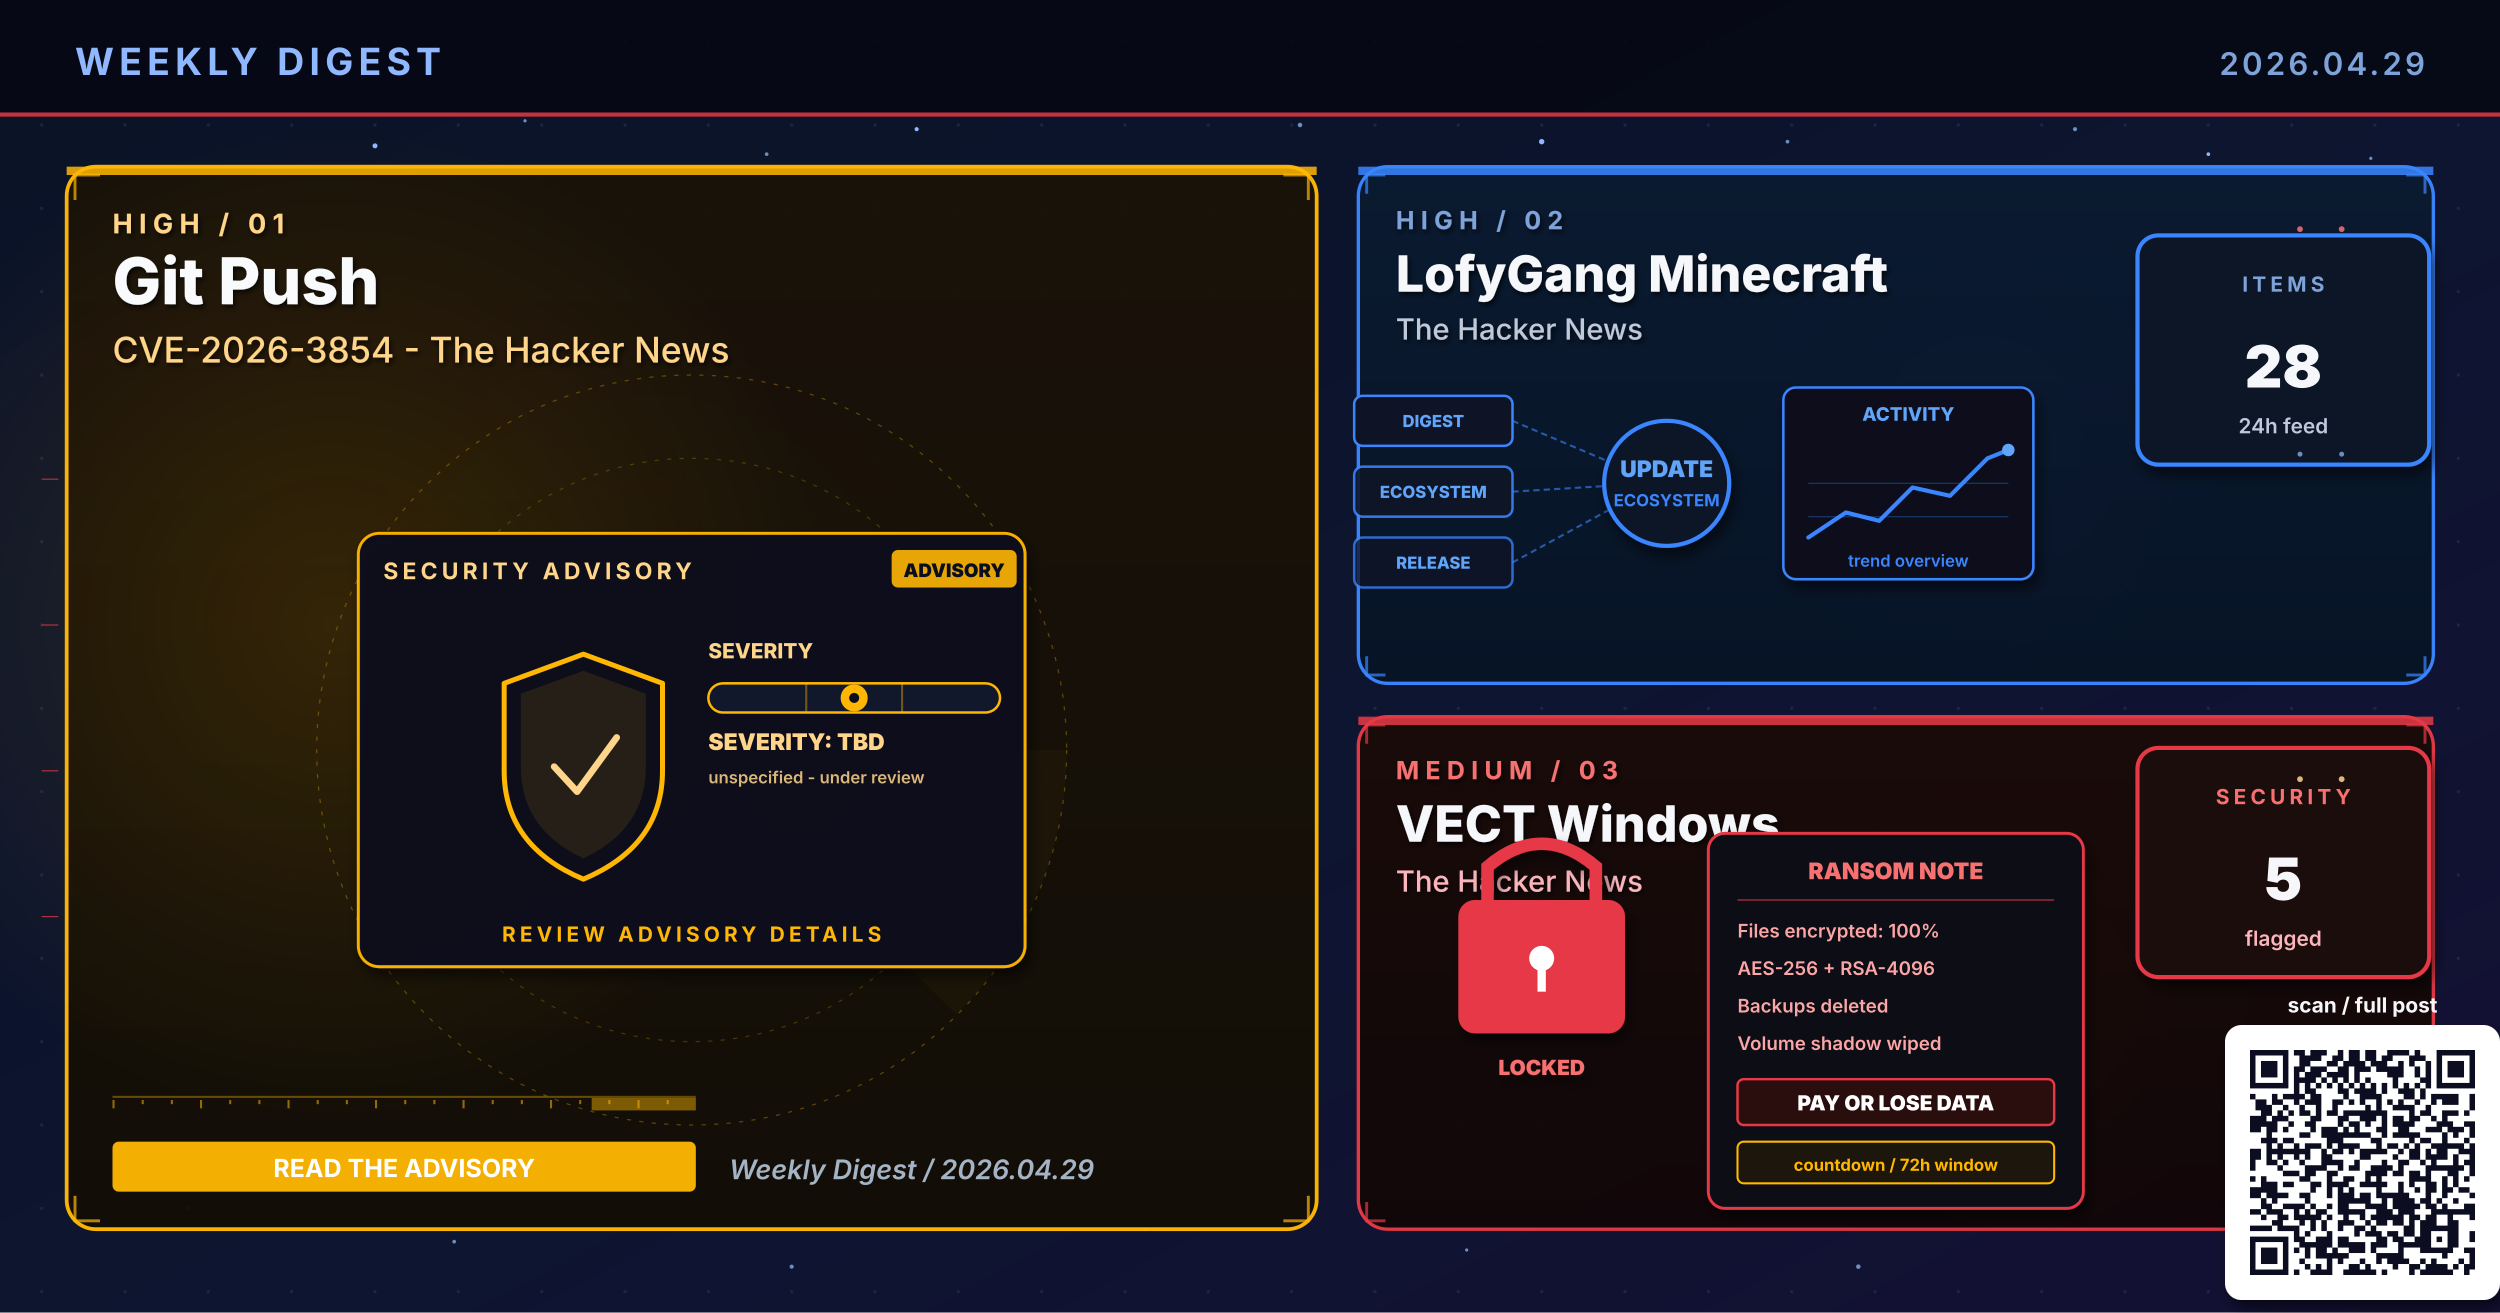
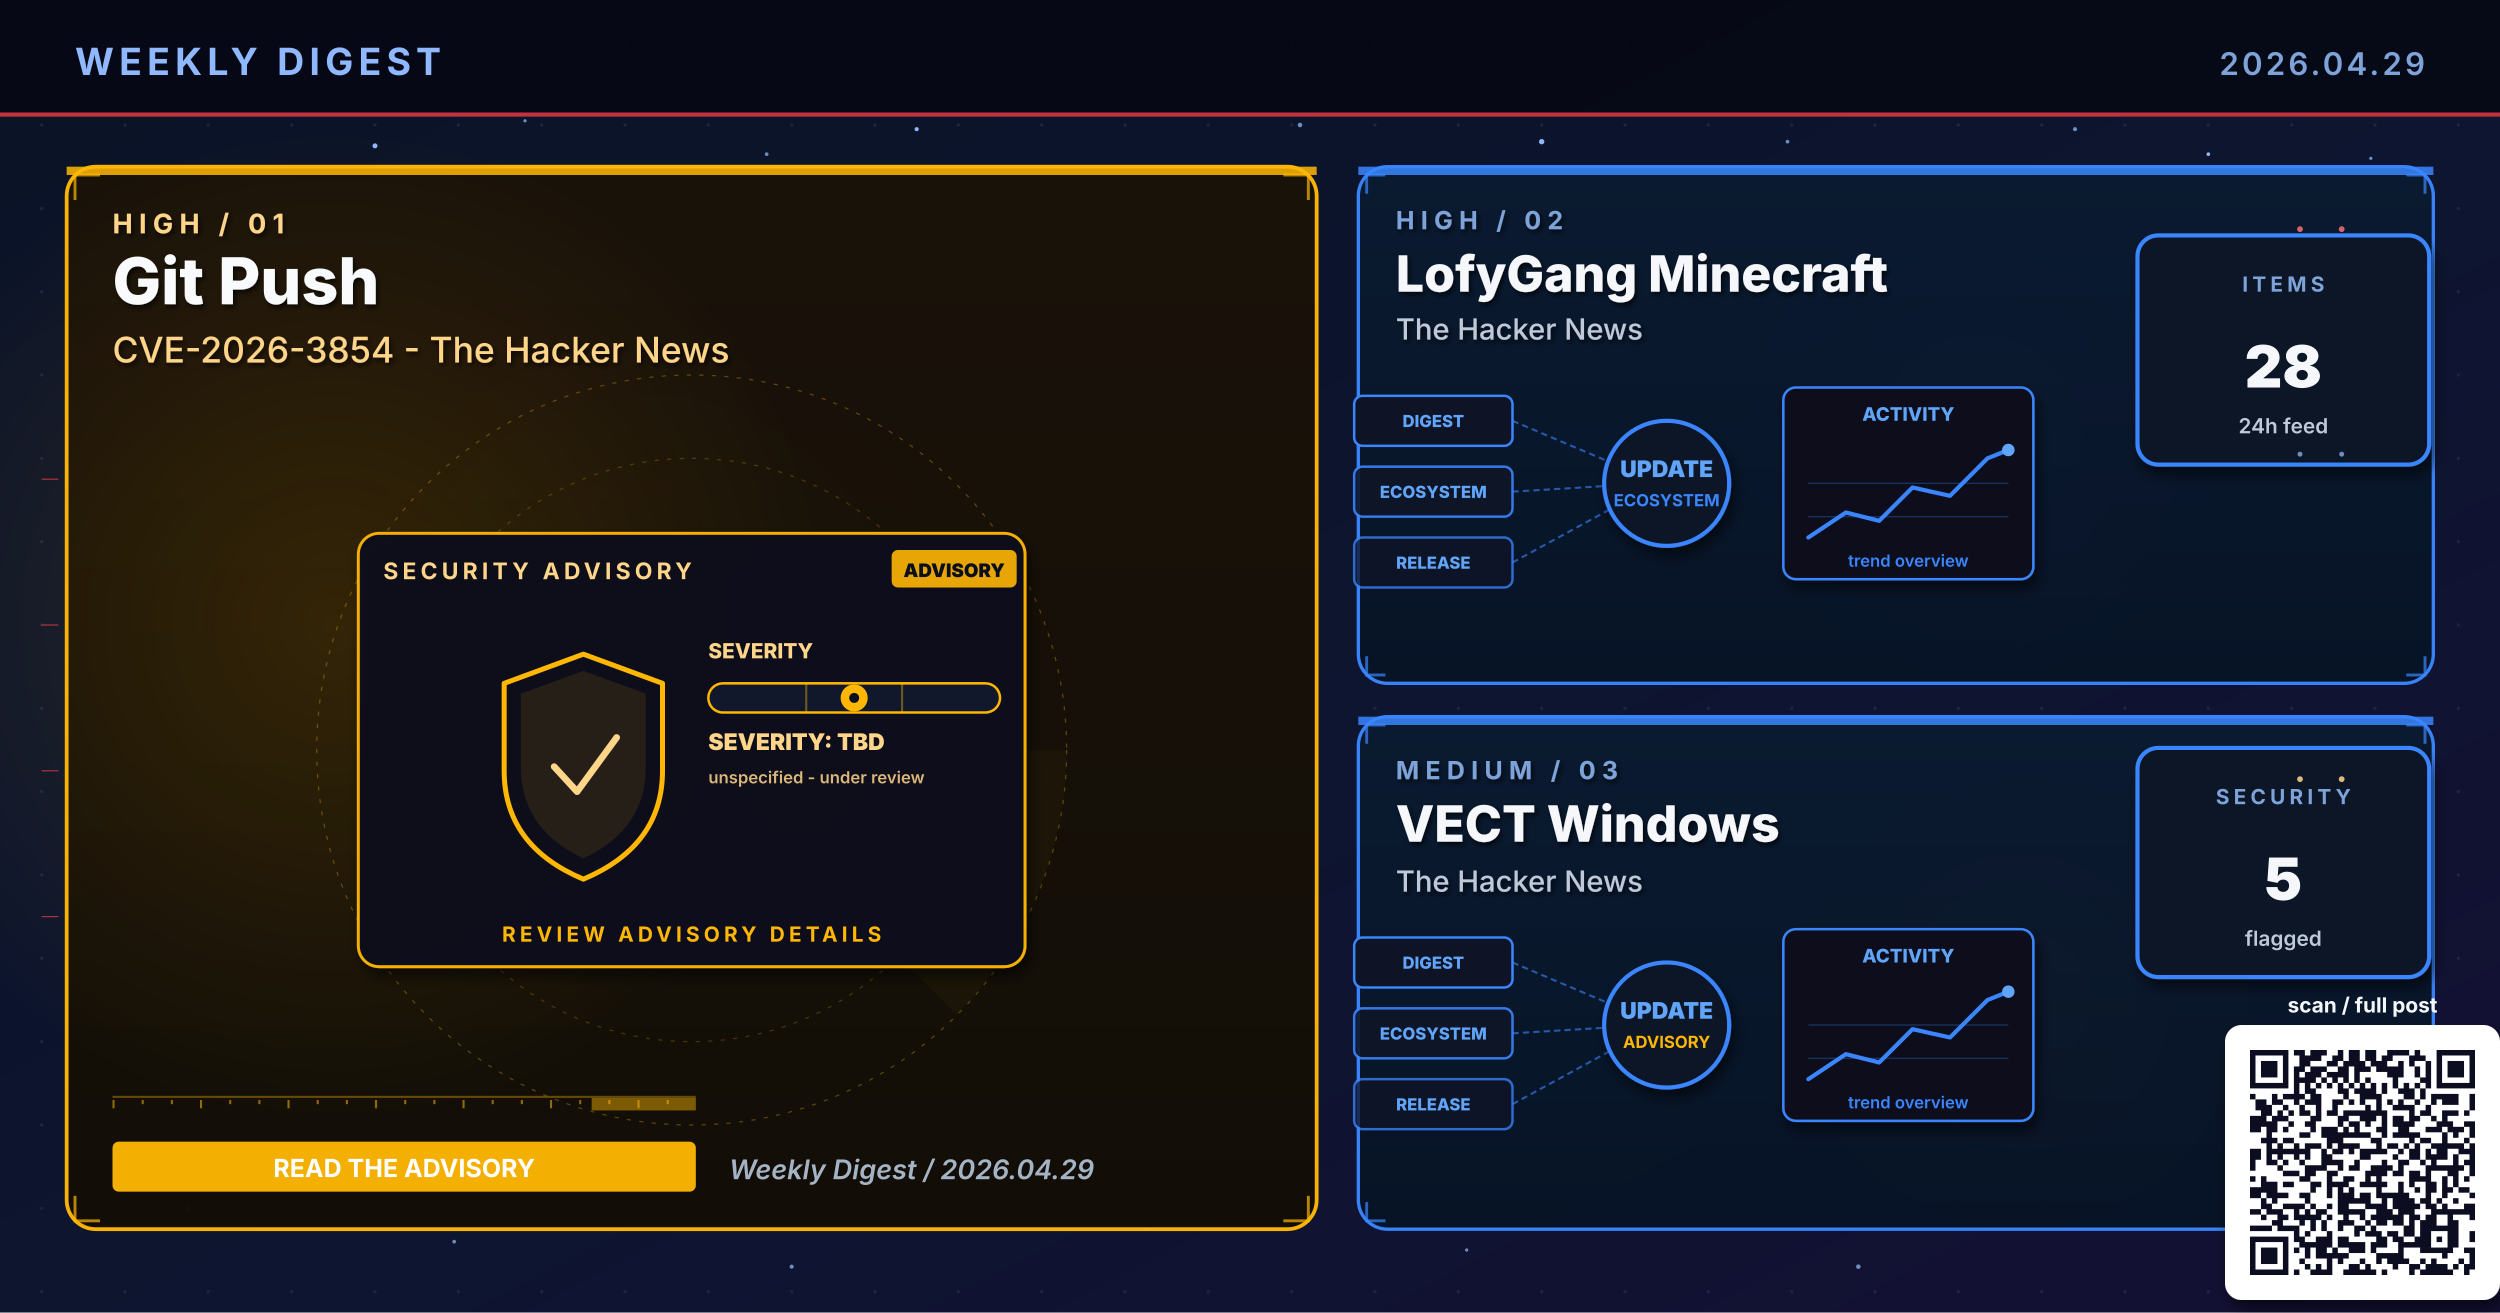
<svg xmlns="http://www.w3.org/2000/svg" viewBox="0 0 1200 630" width="1200" height="630" role="img" aria-label="Weekly digest cover 2026.04.29: Git Push, LofyGang Minecraft, VECT Windows">
  <defs>
    <linearGradient id="bgSpread" x1="0%" y1="0%" x2="100%" y2="100%">
      <stop offset="0%" stop-color="#0B1326" />
      <stop offset="55%" stop-color="#0D1530" />
      <stop offset="100%" stop-color="#141034" />
    </linearGradient>
    <linearGradient id="heroPanel" x1="0%" y1="0%" x2="0%" y2="100%">
      <stop offset="0%" stop-color="#1A0A08" />
      <stop offset="100%" stop-color="#110608" />
    </linearGradient>
    <linearGradient id="heroPanelBlue" x1="0%" y1="0%" x2="0%" y2="100%">
      <stop offset="0%" stop-color="#0A1A30" />
      <stop offset="100%" stop-color="#071426" />
    </linearGradient>
    <linearGradient id="heroPanelAmber" x1="0%" y1="0%" x2="0%" y2="100%">
      <stop offset="0%" stop-color="#1A1208" />
      <stop offset="100%" stop-color="#120E06" />
    </linearGradient>
    <linearGradient id="heroPanelGreen" x1="0%" y1="0%" x2="0%" y2="100%">
      <stop offset="0%" stop-color="#08160E" />
      <stop offset="100%" stop-color="#04100A" />
    </linearGradient>
    <linearGradient id="heroPanelPurple" x1="0%" y1="0%" x2="0%" y2="100%">
      <stop offset="0%" stop-color="#110629" />
      <stop offset="100%" stop-color="#0A0418" />
    </linearGradient>
    <radialGradient id="hotRed" cx="50%" cy="50%" r="50%">
      <stop offset="0%" stop-color="#E63946" stop-opacity="0.6" />
      <stop offset="100%" stop-color="#E63946" stop-opacity="0" />
    </radialGradient>
    <radialGradient id="hotBlue" cx="50%" cy="50%" r="50%">
      <stop offset="0%" stop-color="#3A86FF" stop-opacity="0.5" />
      <stop offset="100%" stop-color="#3A86FF" stop-opacity="0" />
    </radialGradient>
    <radialGradient id="hotAmber" cx="50%" cy="50%" r="50%">
      <stop offset="0%" stop-color="#FFB703" stop-opacity="0.45" />
      <stop offset="100%" stop-color="#FFB703" stop-opacity="0" />
    </radialGradient>
    <radialGradient id="hotGreen" cx="50%" cy="50%" r="50%">
      <stop offset="0%" stop-color="#4ADE80" stop-opacity="0.45" />
      <stop offset="100%" stop-color="#4ADE80" stop-opacity="0" />
    </radialGradient>
    <radialGradient id="hotPurple" cx="50%" cy="50%" r="50%">
      <stop offset="0%" stop-color="#A78BFA" stop-opacity="0.45" />
      <stop offset="100%" stop-color="#A78BFA" stop-opacity="0" />
    </radialGradient>
    <pattern id="envGrid" x="0" y="0" width="40" height="40" patternUnits="userSpaceOnUse">
      <circle cx="20" cy="20" r="0.8" fill="#2A3256" opacity="0.55" />
    </pattern>
    <filter id="softShadow" x="-10%" y="-10%" width="130%" height="130%">
      <feGaussianBlur in="SourceAlpha" stdDeviation="3" />
      <feOffset dx="2" dy="4" />
      <feComponentTransfer>
        <feFuncA type="linear" slope="0.55" />
      </feComponentTransfer>
      <feMerge>
        <feMergeNode />
        <feMergeNode in="SourceGraphic" />
      </feMerge>
    </filter>
    <filter id="textShadow" x="-10%" y="-10%" width="130%" height="130%">
      <feGaussianBlur in="SourceAlpha" stdDeviation="1.2" />
      <feOffset dx="1" dy="1.5" />
      <feComponentTransfer>
        <feFuncA type="linear" slope="0.7" />
      </feComponentTransfer>
      <feMerge>
        <feMergeNode />
        <feMergeNode in="SourceGraphic" />
      </feMerge>
    </filter>
  </defs>
  <rect width="1200" height="630" fill="url(#bgSpread)" />
  <rect width="1200" height="630" fill="url(#envGrid)" />
  <circle cx="310" cy="310" r="160" fill="url(#hotRed)">
    <animate attributeName="opacity" values="0.6;1;0.6" dur="5.8s" repeatCount="indefinite" />
  </circle>
  <circle cx="950" cy="210" r="120" fill="url(#hotBlue)">
    <animate attributeName="opacity" values="0.45;0.85;0.45" dur="6.4s" repeatCount="indefinite" />
  </circle>
  <circle cx="970" cy="480" r="110" fill="url(#hotAmber)">
    <animate attributeName="opacity" values="0.4;0.75;0.4" dur="7.1s" repeatCount="indefinite" />
  </circle>
  <g fill="#8FB8FF">
    <circle cx="180" cy="70" r="1.2">
      <animate attributeName="opacity" values="0.2;1;0.2" dur="3.4s" repeatCount="indefinite" />
    </circle>
    <circle cx="440" cy="62" r="1">
      <animate attributeName="opacity" values="0.2;0.9;0.2" dur="4.2s" repeatCount="indefinite" />
    </circle>
    <circle cx="740" cy="68" r="1.3">
      <animate attributeName="opacity" values="0.25;1;0.25" dur="3.9s" repeatCount="indefinite" />
    </circle>
    <circle cx="1060" cy="74" r="0.9">
      <animate attributeName="opacity" values="0.2;0.85;0.2" dur="5.1s" repeatCount="indefinite" />
    </circle>
    <circle cx="90" cy="580" r="1">
      <animate attributeName="opacity" values="0.15;0.8;0.15" dur="4.7s" repeatCount="indefinite" />
    </circle>
    <circle cx="550" cy="590" r="0.8">
      <animate attributeName="opacity" values="0.2;0.75;0.2" dur="3.6s" begin="0.5s" repeatCount="indefinite" />
    </circle>
  </g>
  <g fill="#7DA3D9" opacity="0.85">
    <circle cx="252" cy="58" r="0.8">
      <animate attributeName="opacity" values="0.15;0.7;0.15" dur="4.3s" repeatCount="indefinite" />
    </circle>
    <circle cx="368" cy="74" r="0.9">
      <animate attributeName="opacity" values="0.2;0.85;0.2" dur="3.8s" begin="0.4s" repeatCount="indefinite" />
    </circle>
    <circle cx="624" cy="60" r="1.1">
      <animate attributeName="opacity" values="0.25;0.95;0.25" dur="4.5s" repeatCount="indefinite" />
    </circle>
    <circle cx="858" cy="68" r="0.9">
      <animate attributeName="opacity" values="0.2;0.8;0.2" dur="3.6s" begin="0.6s" repeatCount="indefinite" />
    </circle>
    <circle cx="996" cy="62" r="1.0">
      <animate attributeName="opacity" values="0.2;0.9;0.2" dur="4.0s" begin="0.2s" repeatCount="indefinite" />
    </circle>
    <circle cx="1138" cy="76" r="0.8">
      <animate attributeName="opacity" values="0.15;0.7;0.15" dur="5.2s" begin="0.5s" repeatCount="indefinite" />
    </circle>
    <circle cx="218" cy="596" r="0.9">
      <animate attributeName="opacity" values="0.18;0.75;0.18" dur="4.6s" begin="0.3s" repeatCount="indefinite" />
    </circle>
    <circle cx="380" cy="608" r="1.0">
      <animate attributeName="opacity" values="0.2;0.85;0.2" dur="3.9s" begin="0.7s" repeatCount="indefinite" />
    </circle>
    <circle cx="704" cy="600" r="0.8">
      <animate attributeName="opacity" values="0.18;0.7;0.18" dur="4.2s" begin="0.4s" repeatCount="indefinite" />
    </circle>
    <circle cx="892" cy="608" r="1.1">
      <animate attributeName="opacity" values="0.22;0.9;0.22" dur="4.7s" begin="0.6s" repeatCount="indefinite" />
    </circle>
    <circle cx="1078" cy="600" r="0.9">
      <animate attributeName="opacity" values="0.2;0.85;0.2" dur="3.6s" begin="0.8s" repeatCount="indefinite" />
    </circle>
  </g>
  <rect x="0" y="0" width="1200" height="56" fill="#050813" opacity="0.92" />
  <text x="36" y="36" font-family="Inter, Helvetica, Arial, sans-serif" font-size="18" font-weight="700" fill="#8FB8FF" letter-spacing="2.5">WEEKLY DIGEST</text>
  <text x="1164" y="36" font-family="Inter, Helvetica, Arial, sans-serif" font-size="15" font-weight="600" fill="#7DA3D9" letter-spacing="1.5" text-anchor="end">2026.04.29</text>
  <rect x="0" y="54" width="1200" height="2" fill="#E63946" opacity="0.85">
    <animate attributeName="opacity" values="0.4;1;0.4" dur="4.8s" repeatCount="indefinite" />
  </rect>
  <rect x="32" y="80" width="600" height="510" rx="14" ry="14" fill="url(#heroPanelAmber)" stroke="#FFB703" stroke-width="1.8" opacity="0.98" />
  <circle cx="160" cy="300" r="240" fill="url(#hotAmber)" opacity="0.28" />
  <rect x="32" y="80" width="600" height="4" fill="#FFB703" opacity="0.85">
    <animate attributeName="opacity" values="0.5;1;0.5" dur="3.4s" repeatCount="indefinite" />
  </rect>
  <g filter="url(#textShadow)">
    <text x="54" y="112" font-family="Inter, Helvetica, Arial, sans-serif" font-size="13" font-weight="700" fill="#FFD58A" letter-spacing="3">HIGH  /  01</text>
    <text x="54" y="146" font-family="Inter, Helvetica, Arial, sans-serif" font-size="31" font-weight="800" fill="#F8FAFC">Git Push</text>
    <text x="54" y="174" font-family="Inter, Helvetica, Arial, sans-serif" font-size="17" font-weight="500" fill="#FFD58A">CVE-2026-3854 - The Hacker News</text>
  </g>
  <g transform="translate(332,360)" opacity="0.32">
    <circle r="180" fill="none" stroke="#FFB703" stroke-width="0.6" stroke-dasharray="2 4" />
    <circle r="140" fill="none" stroke="#FFB703" stroke-width="0.6" stroke-dasharray="2 4" opacity="0.7" />
    <circle r="100" fill="none" stroke="#FFB703" stroke-width="0.6" stroke-dasharray="2 4" opacity="0.5" />
    <g>
      <path d="M0 0 L180 0 A180 180 0 0 1 127 127 Z" fill="#FFB703" opacity="0.10" />
      <animateTransform attributeName="transform" type="rotate" from="0" to="360" dur="14s" repeatCount="indefinite" />
    </g>
  </g>
  <g stroke="#FFB703" stroke-width="1.4" fill="none" opacity="0.7">
    <path d="M36 96 L36 84 L48 84" />
    <path d="M616 84 L628 84 L628 96" />
    <path d="M36 574 L36 586 L48 586" />
    <path d="M616 586 L628 586 L628 574" />
  </g>
  <g>
    <rect x="54" y="526" width="280" height="1" fill="#FFB703" opacity="0.35" />
    <rect x="54" y="528" width="1" height="4" fill="#FFB703" opacity="0.55" />
    <rect x="68" y="528" width="1" height="2" fill="#FFB703" opacity="0.55" />
    <rect x="82" y="528" width="1" height="2" fill="#FFB703" opacity="0.55" />
    <rect x="96" y="528" width="1" height="4" fill="#FFB703" opacity="0.55" />
    <rect x="110" y="528" width="1" height="2" fill="#FFB703" opacity="0.55" />
    <rect x="124" y="528" width="1" height="2" fill="#FFB703" opacity="0.55" />
    <rect x="138" y="528" width="1" height="4" fill="#FFB703" opacity="0.55" />
    <rect x="152" y="528" width="1" height="2" fill="#FFB703" opacity="0.55" />
    <rect x="166" y="528" width="1" height="2" fill="#FFB703" opacity="0.55" />
    <rect x="180" y="528" width="1" height="4" fill="#FFB703" opacity="0.55" />
    <rect x="194" y="528" width="1" height="2" fill="#FFB703" opacity="0.55" />
    <rect x="208" y="528" width="1" height="2" fill="#FFB703" opacity="0.55" />
    <rect x="222" y="528" width="1" height="4" fill="#FFB703" opacity="0.55" />
    <rect x="236" y="528" width="1" height="2" fill="#FFB703" opacity="0.55" />
    <rect x="250" y="528" width="1" height="2" fill="#FFB703" opacity="0.55" />
    <rect x="264" y="528" width="1" height="4" fill="#FFB703" opacity="0.55" />
    <rect x="278" y="528" width="1" height="2" fill="#FFB703" opacity="0.55" />
    <rect x="292" y="528" width="1" height="2" fill="#FFB703" opacity="0.55" />
    <rect x="306" y="528" width="1" height="4" fill="#FFB703" opacity="0.55" />
    <rect x="320" y="528" width="1" height="2" fill="#FFB703" opacity="0.55" />
    <rect x="284" y="527" width="50" height="6" fill="#FFB703" opacity="0.45">
      <animate attributeName="x" values="54;284;54" dur="6.4s" repeatCount="indefinite" />
      <animate attributeName="opacity" values="0.2;0.7;0.2" dur="6.4s" repeatCount="indefinite" />
    </rect>
  </g>
  <g transform="translate(332,360)">
    <g filter="url(#softShadow)">
      <rect x="-160" y="-104" width="320" height="208" rx="10" fill="#0A0F1E" stroke="#FFB703" stroke-width="1.4" opacity="0.95" />
    </g>
    <text x="-148" y="-82" font-family="Inter, Helvetica, Arial, sans-serif" font-size="11" font-weight="700" fill="#FFD58A" letter-spacing="2">SECURITY ADVISORY</text>
    <g transform="translate(96,-96)">
      <rect x="0" y="0" width="60" height="18" rx="3" fill="#FFB703" opacity="0.9" />
      <text x="30" y="13" text-anchor="middle" font-family="Inter, monospace" font-size="9" font-weight="900" fill="#0A0F1E">ADVISORY</text>
    </g>
    <g transform="translate(-92,-46)">
      <path d="M40 0 L78 14 L78 56 Q78 92 40 108 Q2 92 2 56 L2 14 Z" fill="none" stroke="#FFB703" stroke-width="2.4" stroke-linejoin="round">
        <animate attributeName="stroke-opacity" values="0.6;1;0.6" dur="3.2s" repeatCount="indefinite" />
      </path>
      <path d="M40 8 L70 19 L70 54 Q70 84 40 98 Q10 84 10 54 L10 19 Z" fill="#FFB703" opacity="0.10" />
      <path d="M26 54 L37 66 L56 40" fill="none" stroke="#FFD58A" stroke-width="3.2" stroke-linecap="round" stroke-linejoin="round">
        <animate attributeName="stroke-opacity" values="0.5;1;0.5" dur="2.4s" repeatCount="indefinite" />
      </path>
    </g>
    <g transform="translate(8,-44)">
      <text x="0" y="0" font-family="Inter, monospace" font-size="10" font-weight="800" fill="#FFD58A">SEVERITY</text>
      <rect x="0" y="12" width="140" height="14" rx="7" fill="#11182B" stroke="#FFB703" stroke-width="1.2" />
      <g stroke="#FFB703" stroke-width="1" opacity="0.4">
        <line x1="47" y1="12" x2="47" y2="26" />
        <line x1="93" y1="12" x2="93" y2="26" />
      </g>
      <g transform="translate(70,19)">
        <circle cx="0" cy="0" r="6.5" fill="#FFB703">
          <animate attributeName="opacity" values="0.7;1;0.7" dur="2.2s" repeatCount="indefinite" />
        </circle>
        <circle cx="0" cy="0" r="2.4" fill="#0A0F1E" />
      </g>
      <text x="0" y="44" font-family="Inter, monospace" font-size="11" font-weight="900" fill="#FFD58A">SEVERITY: TBD</text>
      <text x="0" y="60" font-family="Inter, monospace" font-size="8" font-weight="600" fill="#FFD58A" opacity="0.85">unspecified - under review</text>
    </g>
    <text x="0" y="92" text-anchor="middle" font-family="Inter, Helvetica, Arial, sans-serif" font-size="10" font-weight="700" fill="#FFB703" letter-spacing="2">REVIEW ADVISORY DETAILS</text>
  </g>
  <g transform="translate(54,548)">
    <rect x="0" y="0" width="280" height="24" rx="3" fill="#FFB703" opacity="0.95" />
    <text x="140" y="17" text-anchor="middle" font-family="Inter, Helvetica, Arial, sans-serif" font-size="12" font-weight="700" fill="#FFFFFF">READ THE ADVISORY</text>
  </g>
  <text x="350" y="566" font-family="Inter, Helvetica, Arial, sans-serif" font-size="13" font-weight="600" fill="#A5B4C4" font-style="italic">Weekly Digest  /  2026.04.29</text>
  <rect x="652" y="80" width="516" height="248" rx="14" ry="14" fill="url(#heroPanelBlue)" stroke="#3A86FF" stroke-width="1.6" opacity="0.97" />
  <rect x="652" y="80" width="516" height="4" fill="#3A86FF" opacity="0.85">
    <animate attributeName="opacity" values="0.5;1;0.5" dur="4.2s" repeatCount="indefinite" />
  </rect>
  <g filter="url(#textShadow)">
    <text x="670" y="110" font-family="Inter, Helvetica, Arial, sans-serif" font-size="12" font-weight="700" fill="#7DA3D9" letter-spacing="3">HIGH  /  02</text>
    <text x="670" y="140" font-family="Inter, Helvetica, Arial, sans-serif" font-size="24" font-weight="800" fill="#F5F7FA">LofyGang Minecraft</text>
    <text x="670" y="163" font-family="Inter, Helvetica, Arial, sans-serif" font-size="14" font-weight="500" fill="#BFC9D9">The Hacker News</text>
  </g>
  <g stroke="#3A86FF" stroke-width="1.4" fill="none" opacity="0.7">
    <path d="M656 93 L656 84 L665 84" />
    <path d="M1155 84 L1164 84 L1164 93" />
    <path d="M656 315 L656 324 L665 324" />
    <path d="M1155 324 L1164 324 L1164 315" />
  </g>
  <g transform="translate(800,230)">
    <g font-family="Inter, monospace" font-size="8" font-weight="800">
      <g transform="translate(-150,-40)">
        <rect x="0" y="0" width="76" height="24" rx="4" fill="#0E1426" stroke="#3A86FF" stroke-width="1.2" />
        <text x="38" y="15" text-anchor="middle" fill="#60A5FA">DIGEST</text>
      </g>
      <g transform="translate(-150,-6)">
        <rect x="0" y="0" width="76" height="24" rx="4" fill="#0E1426" stroke="#3A86FF" stroke-width="1.2" opacity="0.88" />
        <text x="38" y="15" text-anchor="middle" fill="#60A5FA">ECOSYSTEM</text>
      </g>
      <g transform="translate(-150,28)">
        <rect x="0" y="0" width="76" height="24" rx="4" fill="#0E1426" stroke="#3A86FF" stroke-width="1.2" opacity="0.76" />
        <text x="38" y="15" text-anchor="middle" fill="#60A5FA">RELEASE</text>
      </g>
    </g>
    <g stroke="#3A86FF" stroke-width="1" stroke-dasharray="3 2" fill="none" opacity="0.6">
      <line x1="-74" y1="-28" x2="-8" y2="0" />
      <line x1="-74" y1="6" x2="-8" y2="2" />
      <line x1="-74" y1="40" x2="-8" y2="4" />
    </g>
    <g fill="#60A5FA">
      <circle r="2">
        <animateMotion path="M-74 -28 L-8 0" dur="2.2s" repeatCount="indefinite" />
      </circle>
      <circle r="2">
        <animateMotion path="M-74 6 L-8 2" dur="2s" begin="0.4s" repeatCount="indefinite" />
      </circle>
      <circle r="2">
        <animateMotion path="M-74 40 L-8 4" dur="2.4s" begin="0.8s" repeatCount="indefinite" />
      </circle>
    </g>
    <circle cx="0" cy="2" r="30" fill="#0A1326" stroke="#3A86FF" stroke-width="2" filter="url(#softShadow)">
      <animate attributeName="r" values="28;33;28" dur="3.4s" repeatCount="indefinite" />
    </circle>
    <text x="0" y="-1" text-anchor="middle" font-family="Inter, monospace" font-size="11" font-weight="900" fill="#60A5FA">UPDATE</text>
    <text x="0" y="13" text-anchor="middle" font-family="Inter, monospace" font-size="8" font-weight="700" fill="#3A86FF">ECOSYSTEM</text>
    <g transform="translate(56,-44)" filter="url(#softShadow)">
      <rect x="0" y="0" width="120" height="92" rx="6" fill="#0A0F1E" stroke="#3A86FF" stroke-width="1.2" />
      <text x="60" y="16" text-anchor="middle" font-family="Inter, monospace" font-size="9" font-weight="800" fill="#60A5FA">ACTIVITY</text>
      <polyline points="12,72 30,60 46,64 62,48 80,52 98,34 108,30" fill="none" stroke="#3A86FF" stroke-width="2" stroke-linecap="round" stroke-linejoin="round" />
      <circle cx="108" cy="30" r="3" fill="#60A5FA">
        <animate attributeName="opacity" values="0.5;1;0.5" dur="2s" repeatCount="indefinite" />
      </circle>
      <g stroke="#3A86FF" stroke-width="0.6" opacity="0.3">
        <line x1="12" y1="46" x2="108" y2="46" />
        <line x1="12" y1="62" x2="108" y2="62" />
      </g>
      <text x="60" y="86" text-anchor="middle" font-family="Inter, monospace" font-size="8" font-weight="600" fill="#3A86FF">trend overview</text>
    </g>
  </g>
  <g transform="translate(1094,168)" filter="url(#softShadow)">
    <rect x="-68" y="-55" width="140" height="110" rx="10" fill="#071426" stroke="#3A86FF" stroke-width="2" />
    <text x="2" y="-28" text-anchor="middle" font-family="Inter, Helvetica, Arial, sans-serif" font-size="10" font-weight="700" letter-spacing="2" fill="#7DA3D9">ITEMS</text>
    <text x="2" y="18" text-anchor="middle" font-family="Inter, Helvetica, Arial, sans-serif" font-size="28" font-weight="900" fill="#F5F7FA">28</text>
    <text x="2" y="40" text-anchor="middle" font-family="Inter, Helvetica, Arial, sans-serif" font-size="10" font-weight="600" fill="#BFC9D9">24h feed</text>
  </g>
-   <rect x="652" y="344" width="516" height="246" rx="14" ry="14" fill="url(#heroPanel)" stroke="#E63946" stroke-width="1.6" opacity="0.97" />
-   <rect x="652" y="344" width="516" height="4" fill="#E63946" opacity="0.85">
+   <rect x="652" y="344" width="516" height="246" rx="14" ry="14" fill="url(#heroPanelBlue)" stroke="#3A86FF" stroke-width="1.6" opacity="0.97" />
+   <rect x="652" y="344" width="516" height="4" fill="#3A86FF" opacity="0.85">
    <animate attributeName="opacity" values="0.5;1;0.5" dur="4.8s" repeatCount="indefinite" />
  </rect>
  <g filter="url(#textShadow)">
-     <text x="670" y="374" font-family="Inter, Helvetica, Arial, sans-serif" font-size="12" font-weight="700" fill="#F87171" letter-spacing="3">MEDIUM  /  03</text>
+     <text x="670" y="374" font-family="Inter, Helvetica, Arial, sans-serif" font-size="12" font-weight="700" fill="#7DA3D9" letter-spacing="3">MEDIUM  /  03</text>
    <text x="670" y="404" font-family="Inter, Helvetica, Arial, sans-serif" font-size="24" font-weight="800" fill="#F5F7FA">VECT Windows</text>
-     <text x="670" y="428" font-family="Inter, Helvetica, Arial, sans-serif" font-size="14" font-weight="500" fill="#FBB6BD">The Hacker News</text>
-   </g>
-   <g stroke="#E63946" stroke-width="1.4" fill="none" opacity="0.7">
+     <text x="670" y="428" font-family="Inter, Helvetica, Arial, sans-serif" font-size="14" font-weight="500" fill="#BFC9D9">The Hacker News</text>
+   </g>
+   <g stroke="#3A86FF" stroke-width="1.4" fill="none" opacity="0.7">
    <path d="M656 357 L656 348 L665 348" />
    <path d="M1155 348 L1164 348 L1164 357" />
    <path d="M656 577 L656 586 L665 586" />
    <path d="M1155 586 L1164 586 L1164 577" />
  </g>
  <g transform="translate(800,490)">
-     <g transform="translate(-100,-90)" filter="url(#softShadow)">
-       <rect x="0" y="32" width="80" height="64" rx="8" fill="#E63946" />
-       <path d="M14 32 L14 16 Q40 -6 66 16 L66 32" stroke="#E63946" stroke-width="6" fill="none" stroke-linecap="round" />
-       <circle cx="40" cy="60" r="6" fill="#FFFFFF" />
-       <rect x="38" y="62" width="4" height="14" fill="#FFFFFF" />
-       <text x="40" y="116" text-anchor="middle" font-family="Inter, monospace" font-size="10" font-weight="900" fill="#F87171">LOCKED</text>
-     </g>
-     <g transform="translate(20,-90)" filter="url(#softShadow)">
-       <rect x="0" y="0" width="180" height="180" rx="8" fill="#0A0C16" stroke="#E63946" stroke-width="1.4" />
-       <text x="90" y="22" text-anchor="middle" font-family="Inter, monospace" font-size="11" font-weight="900" fill="#F87171">RANSOM NOTE</text>
-       <line x1="14" y1="32" x2="166" y2="32" stroke="#E63946" stroke-width="0.8" opacity="0.6" />
-       <g font-family="Inter, monospace" font-size="9" font-weight="600" fill="#FCA5A5">
-         <text x="14" y="50">Files encrypted: 100%</text>
-         <text x="14" y="68">AES-256 + RSA-4096</text>
-         <text x="14" y="86">Backups deleted</text>
-         <text x="14" y="104">Volume shadow wiped</text>
-       </g>
-       <rect x="14" y="118" width="152" height="22" rx="3" fill="#2A0808" stroke="#E63946" stroke-width="1.2">
-         <animate attributeName="stroke-opacity" values="0.6;1;0.6" dur="1.6s" repeatCount="indefinite" />
-       </rect>
-       <text x="90" y="133" text-anchor="middle" font-family="Inter, monospace" font-size="10" font-weight="900" fill="#FFFFFF">PAY OR LOSE DATA</text>
-       <g transform="translate(14,148)" font-family="Inter, monospace" font-size="8" font-weight="700" fill="#FFB703">
-         <rect x="0" y="0" width="152" height="20" rx="3" fill="#1A1208" stroke="#FFB703" stroke-width="1" />
-         <text x="76" y="14" text-anchor="middle">countdown  /  72h window</text>
-       </g>
+     <g font-family="Inter, monospace" font-size="8" font-weight="800">
+       <g transform="translate(-150,-40)">
+         <rect x="0" y="0" width="76" height="24" rx="4" fill="#0E1426" stroke="#3A86FF" stroke-width="1.2" />
+         <text x="38" y="15" text-anchor="middle" fill="#60A5FA">DIGEST</text>
+       </g>
+       <g transform="translate(-150,-6)">
+         <rect x="0" y="0" width="76" height="24" rx="4" fill="#0E1426" stroke="#3A86FF" stroke-width="1.2" opacity="0.88" />
+         <text x="38" y="15" text-anchor="middle" fill="#60A5FA">ECOSYSTEM</text>
+       </g>
+       <g transform="translate(-150,28)">
+         <rect x="0" y="0" width="76" height="24" rx="4" fill="#0E1426" stroke="#3A86FF" stroke-width="1.2" opacity="0.76" />
+         <text x="38" y="15" text-anchor="middle" fill="#60A5FA">RELEASE</text>
+       </g>
+     </g>
+     <g stroke="#3A86FF" stroke-width="1" stroke-dasharray="3 2" fill="none" opacity="0.6">
+       <line x1="-74" y1="-28" x2="-8" y2="0" />
+       <line x1="-74" y1="6" x2="-8" y2="2" />
+       <line x1="-74" y1="40" x2="-8" y2="4" />
+     </g>
+     <g fill="#60A5FA">
+       <circle r="2">
+         <animateMotion path="M-74 -28 L-8 0" dur="2.2s" repeatCount="indefinite" />
+       </circle>
+       <circle r="2">
+         <animateMotion path="M-74 6 L-8 2" dur="2s" begin="0.4s" repeatCount="indefinite" />
+       </circle>
+       <circle r="2">
+         <animateMotion path="M-74 40 L-8 4" dur="2.4s" begin="0.8s" repeatCount="indefinite" />
+       </circle>
+     </g>
+     <circle cx="0" cy="2" r="30" fill="#0A1326" stroke="#3A86FF" stroke-width="2" filter="url(#softShadow)">
+       <animate attributeName="r" values="28;33;28" dur="3.4s" repeatCount="indefinite" />
+     </circle>
+     <text x="0" y="-1" text-anchor="middle" font-family="Inter, monospace" font-size="11" font-weight="900" fill="#60A5FA">UPDATE</text>
+     <text x="0" y="13" text-anchor="middle" font-family="Inter, monospace" font-size="8" font-weight="700" fill="#FFB703">ADVISORY</text>
+     <g transform="translate(56,-44)" filter="url(#softShadow)">
+       <rect x="0" y="0" width="120" height="92" rx="6" fill="#0A0F1E" stroke="#3A86FF" stroke-width="1.2" />
+       <text x="60" y="16" text-anchor="middle" font-family="Inter, monospace" font-size="9" font-weight="800" fill="#60A5FA">ACTIVITY</text>
+       <polyline points="12,72 30,60 46,64 62,48 80,52 98,34 108,30" fill="none" stroke="#3A86FF" stroke-width="2" stroke-linecap="round" stroke-linejoin="round" />
+       <circle cx="108" cy="30" r="3" fill="#60A5FA">
+         <animate attributeName="opacity" values="0.5;1;0.5" dur="2s" repeatCount="indefinite" />
+       </circle>
+       <g stroke="#3A86FF" stroke-width="0.6" opacity="0.3">
+         <line x1="12" y1="46" x2="108" y2="46" />
+         <line x1="12" y1="62" x2="108" y2="62" />
+       </g>
+       <text x="60" y="86" text-anchor="middle" font-family="Inter, monospace" font-size="8" font-weight="600" fill="#3A86FF">trend overview</text>
    </g>
  </g>
  <g transform="translate(1094,414)" filter="url(#softShadow)">
-     <rect x="-68" y="-55" width="140" height="110" rx="10" fill="#1E0A0A" stroke="#E63946" stroke-width="2" />
-     <text x="2" y="-28" text-anchor="middle" font-family="Inter, Helvetica, Arial, sans-serif" font-size="10" font-weight="700" letter-spacing="2" fill="#F87171">SECURITY</text>
+     <rect x="-68" y="-55" width="140" height="110" rx="10" fill="#071426" stroke="#3A86FF" stroke-width="2" />
+     <text x="2" y="-28" text-anchor="middle" font-family="Inter, Helvetica, Arial, sans-serif" font-size="10" font-weight="700" letter-spacing="2" fill="#7DA3D9">SECURITY</text>
    <text x="2" y="18" text-anchor="middle" font-family="Inter, Helvetica, Arial, sans-serif" font-size="28" font-weight="900" fill="#F5F7FA">5</text>
-     <text x="2" y="40" text-anchor="middle" font-family="Inter, Helvetica, Arial, sans-serif" font-size="10" font-weight="600" fill="#FBB6BD">flagged</text>
+     <text x="2" y="40" text-anchor="middle" font-family="Inter, Helvetica, Arial, sans-serif" font-size="10" font-weight="600" fill="#BFC9D9">flagged</text>
  </g>
  <g opacity="0.85">
    <g fill="#F87171">
      <circle cx="1104" cy="110" r="1.4">
        <animate attributeName="opacity" values="0.2;1;0.2" dur="1.8s" repeatCount="indefinite" />
      </circle>
      <circle cx="1124" cy="110" r="1.4">
        <animate attributeName="opacity" values="0.2;1;0.2" dur="1.4s" begin="0.3s" repeatCount="indefinite" />
      </circle>
    </g>
    <g fill="#7DA3D9">
      <circle cx="1104" cy="218" r="1.2">
        <animate attributeName="opacity" values="0.2;1;0.2" dur="2s" repeatCount="indefinite" />
      </circle>
      <circle cx="1124" cy="218" r="1.2">
        <animate attributeName="opacity" values="0.2;1;0.2" dur="1.6s" begin="0.4s" repeatCount="indefinite" />
      </circle>
    </g>
    <g fill="#FFD58A">
      <circle cx="1104" cy="374" r="1.4">
        <animate attributeName="opacity" values="0.2;1;0.2" dur="1.8s" repeatCount="indefinite" />
      </circle>
      <circle cx="1124" cy="374" r="1.4">
        <animate attributeName="opacity" values="0.2;1;0.2" dur="1.6s" begin="0.3s" repeatCount="indefinite" />
      </circle>
    </g>
    <g stroke="#E63946" stroke-width="0.5" fill="none">
      <path d="M20 230 L28 230">
        <animate attributeName="stroke-opacity" values="0;0.7;0" dur="2s" repeatCount="indefinite" />
      </path>
      <path d="M20 300 L28 300">
        <animate attributeName="stroke-opacity" values="0;0.7;0" dur="2.3s" begin="0.3s" repeatCount="indefinite" />
      </path>
      <path d="M20 370 L28 370">
        <animate attributeName="stroke-opacity" values="0;0.7;0" dur="1.9s" begin="0.6s" repeatCount="indefinite" />
      </path>
      <path d="M20 440 L28 440">
        <animate attributeName="stroke-opacity" values="0;0.7;0" dur="2.1s" begin="0.9s" repeatCount="indefinite" />
      </path>
    </g>
  </g>
  <g transform="translate(1080,504)" filter="url(#softShadow)">
    <rect x="-12" y="-12" width="132" height="132" rx="8" fill="#FFFFFF" />
    <path fill="#0A1020" d="M0.0 0.0h18.439v2.634h-18.439z M21.073 0.0h5.268v2.634h-5.268z M28.976 0.0h7.902v2.634h-7.902z M42.146 0.0h2.634v2.634h-2.634z M47.415 0.0h5.268v2.634h-5.268z M55.317 0.0h5.268v2.634h-5.268z M65.854 0.0h10.537v2.634h-10.537z M79.024 0.0h2.634v2.634h-2.634z M89.561 0.0h18.439v2.634h-18.439z M0.0 2.634h2.634v2.634h-2.634z M15.805 2.634h2.634v2.634h-2.634z M23.707 2.634h10.537v2.634h-10.537z M39.512 2.634h5.268v2.634h-5.268z M47.415 2.634h5.268v2.634h-5.268z M55.317 2.634h5.268v2.634h-5.268z M63.22 2.634h5.268v2.634h-5.268z M76.39 2.634h7.902v2.634h-7.902z M89.561 2.634h2.634v2.634h-2.634z M105.366 2.634h2.634v2.634h-2.634z M0.0 5.268h2.634v2.634h-2.634z M5.268 5.268h7.902v2.634h-7.902z M15.805 5.268h2.634v2.634h-2.634z M23.707 5.268h5.268v2.634h-5.268z M36.878 5.268h5.268v2.634h-5.268z M44.78 5.268h10.537v2.634h-10.537z M57.951 5.268h7.902v2.634h-7.902z M71.122 5.268h2.634v2.634h-2.634z M76.39 5.268h2.634v2.634h-2.634z M84.293 5.268h2.634v2.634h-2.634z M89.561 5.268h2.634v2.634h-2.634z M94.829 5.268h7.902v2.634h-7.902z M105.366 5.268h2.634v2.634h-2.634z M0.0 7.902h2.634v2.634h-2.634z M5.268 7.902h7.902v2.634h-7.902z M15.805 7.902h2.634v2.634h-2.634z M21.073 7.902h5.268v2.634h-5.268z M28.976 7.902h7.902v2.634h-7.902z M42.146 7.902h5.268v2.634h-5.268z M50.049 7.902h7.902v2.634h-7.902z M60.585 7.902h13.171v2.634h-13.171z M79.024 7.902h2.634v2.634h-2.634z M84.293 7.902h2.634v2.634h-2.634z M89.561 7.902h2.634v2.634h-2.634z M94.829 7.902h7.902v2.634h-7.902z M105.366 7.902h2.634v2.634h-2.634z M0.0 10.537h2.634v2.634h-2.634z M5.268 10.537h7.902v2.634h-7.902z M15.805 10.537h2.634v2.634h-2.634z M21.073 10.537h2.634v2.634h-2.634z M26.341 10.537h7.902v2.634h-7.902z M36.878 10.537h10.537v2.634h-10.537z M50.049 10.537h2.634v2.634h-2.634z M65.854 10.537h7.902v2.634h-7.902z M79.024 10.537h2.634v2.634h-2.634z M84.293 10.537h2.634v2.634h-2.634z M89.561 10.537h2.634v2.634h-2.634z M94.829 10.537h7.902v2.634h-7.902z M105.366 10.537h2.634v2.634h-2.634z M0.0 13.171h2.634v2.634h-2.634z M15.805 13.171h2.634v2.634h-2.634z M21.073 13.171h10.537v2.634h-10.537z M34.244 13.171h2.634v2.634h-2.634z M39.512 13.171h2.634v2.634h-2.634z M44.78 13.171h2.634v2.634h-2.634z M50.049 13.171h2.634v2.634h-2.634z M55.317 13.171h2.634v2.634h-2.634z M68.488 13.171h2.634v2.634h-2.634z M81.659 13.171h5.268v2.634h-5.268z M89.561 13.171h2.634v2.634h-2.634z M105.366 13.171h2.634v2.634h-2.634z M0.0 15.805h18.439v2.634h-18.439z M21.073 15.805h2.634v2.634h-2.634z M26.341 15.805h2.634v2.634h-2.634z M31.61 15.805h2.634v2.634h-2.634z M36.878 15.805h2.634v2.634h-2.634z M42.146 15.805h2.634v2.634h-2.634z M47.415 15.805h2.634v2.634h-2.634z M52.683 15.805h2.634v2.634h-2.634z M57.951 15.805h2.634v2.634h-2.634z M63.22 15.805h2.634v2.634h-2.634z M68.488 15.805h2.634v2.634h-2.634z M73.756 15.805h2.634v2.634h-2.634z M79.024 15.805h2.634v2.634h-2.634z M84.293 15.805h2.634v2.634h-2.634z M89.561 15.805h18.439v2.634h-18.439z M21.073 18.439h2.634v2.634h-2.634z M26.341 18.439h5.268v2.634h-5.268z M42.146 18.439h5.268v2.634h-5.268z M50.049 18.439h10.537v2.634h-10.537z M63.22 18.439h2.634v2.634h-2.634z M71.122 18.439h7.902v2.634h-7.902z M81.659 18.439h2.634v2.634h-2.634z M0.0 21.073h2.634v2.634h-2.634z M10.537 21.073h2.634v2.634h-2.634z M15.805 21.073h10.537v2.634h-10.537z M28.976 21.073h5.268v2.634h-5.268z M44.78 21.073h2.634v2.634h-2.634z M52.683 21.073h10.537v2.634h-10.537z M73.756 21.073h5.268v2.634h-5.268z M81.659 21.073h2.634v2.634h-2.634z M86.927 21.073h13.171v2.634h-13.171z M105.366 21.073h2.634v2.634h-2.634z M2.634 23.707h5.268v2.634h-5.268z M10.537 23.707h5.268v2.634h-5.268z M21.073 23.707h2.634v2.634h-2.634z M26.341 23.707h7.902v2.634h-7.902z M39.512 23.707h5.268v2.634h-5.268z M47.415 23.707h2.634v2.634h-2.634z M52.683 23.707h2.634v2.634h-2.634z M60.585 23.707h2.634v2.634h-2.634z M65.854 23.707h2.634v2.634h-2.634z M71.122 23.707h2.634v2.634h-2.634z M79.024 23.707h2.634v2.634h-2.634z M86.927 23.707h2.634v2.634h-2.634z M92.195 23.707h7.902v2.634h-7.902z M105.366 23.707h2.634v2.634h-2.634z M2.634 26.341h7.902v2.634h-7.902z M15.805 26.341h2.634v2.634h-2.634z M23.707 26.341h2.634v2.634h-2.634z M31.61 26.341h2.634v2.634h-2.634z M39.512 26.341h2.634v2.634h-2.634z M55.317 26.341h2.634v2.634h-2.634z M60.585 26.341h2.634v2.634h-2.634z M68.488 26.341h10.537v2.634h-10.537z M84.293 26.341h2.634v2.634h-2.634z M105.366 26.341h2.634v2.634h-2.634z M5.268 28.976h5.268v2.634h-5.268z M13.171 28.976h2.634v2.634h-2.634z M18.439 28.976h2.634v2.634h-2.634z M23.707 28.976h5.268v2.634h-5.268z M31.61 28.976h2.634v2.634h-2.634z M36.878 28.976h5.268v2.634h-5.268z M44.78 28.976h21.073v2.634h-21.073z M76.39 28.976h2.634v2.634h-2.634z M81.659 28.976h5.268v2.634h-5.268z M92.195 28.976h7.902v2.634h-7.902z M102.732 28.976h2.634v2.634h-2.634z M0.0 31.61h7.902v2.634h-7.902z M10.537 31.61h7.902v2.634h-7.902z M28.976 31.61h5.268v2.634h-5.268z M42.146 31.61h5.268v2.634h-5.268z M52.683 31.61h7.902v2.634h-7.902z M63.22 31.61h2.634v2.634h-2.634z M68.488 31.61h5.268v2.634h-5.268z M76.39 31.61h5.268v2.634h-5.268z M86.927 31.61h2.634v2.634h-2.634z M92.195 31.61h2.634v2.634h-2.634z M0.0 34.244h13.171v2.634h-13.171z M18.439 34.244h2.634v2.634h-2.634z M26.341 34.244h5.268v2.634h-5.268z M42.146 34.244h2.634v2.634h-2.634z M47.415 34.244h5.268v2.634h-5.268z M55.317 34.244h2.634v2.634h-2.634z M63.22 34.244h2.634v2.634h-2.634z M68.488 34.244h10.537v2.634h-10.537z M89.561 34.244h7.902v2.634h-7.902z M102.732 34.244h5.268v2.634h-5.268z M0.0 36.878h5.268v2.634h-5.268z M7.902 36.878h5.268v2.634h-5.268z M15.805 36.878h2.634v2.634h-2.634z M28.976 36.878h2.634v2.634h-2.634z M34.244 36.878h7.902v2.634h-7.902z M44.78 36.878h2.634v2.634h-2.634z M50.049 36.878h2.634v2.634h-2.634z M60.585 36.878h5.268v2.634h-5.268z M71.122 36.878h5.268v2.634h-5.268z M84.293 36.878h7.902v2.634h-7.902z M94.829 36.878h7.902v2.634h-7.902z M105.366 36.878h2.634v2.634h-2.634z M7.902 39.512h2.634v2.634h-2.634z M23.707 39.512h5.268v2.634h-5.268z M34.244 39.512h23.707v2.634h-23.707z M63.22 39.512h2.634v2.634h-2.634z M68.488 39.512h13.171v2.634h-13.171z M92.195 39.512h2.634v2.634h-2.634z M97.463 39.512h2.634v2.634h-2.634z M105.366 39.512h2.634v2.634h-2.634z M5.268 42.146h7.902v2.634h-7.902z M15.805 42.146h5.268v2.634h-5.268z M36.878 42.146h7.902v2.634h-7.902z M57.951 42.146h5.268v2.634h-5.268z M76.39 42.146h2.634v2.634h-2.634z M81.659 42.146h5.268v2.634h-5.268z M92.195 42.146h2.634v2.634h-2.634z M102.732 42.146h2.634v2.634h-2.634z M7.902 44.78h2.634v2.634h-2.634z M13.171 44.78h2.634v2.634h-2.634z M21.073 44.78h2.634v2.634h-2.634z M26.341 44.78h7.902v2.634h-7.902z M36.878 44.78h2.634v2.634h-2.634z M42.146 44.78h10.537v2.634h-10.537z M60.585 44.78h2.634v2.634h-2.634z M65.854 44.78h5.268v2.634h-5.268z M73.756 44.78h2.634v2.634h-2.634z M79.024 44.78h2.634v2.634h-2.634z M86.927 44.78h15.805v2.634h-15.805z M105.366 44.78h2.634v2.634h-2.634z M0.0 47.415h5.268v2.634h-5.268z M7.902 47.415h21.073v2.634h-21.073z M34.244 47.415h2.634v2.634h-2.634z M39.512 47.415h5.268v2.634h-5.268z M47.415 47.415h2.634v2.634h-2.634z M52.683 47.415h13.171v2.634h-13.171z M71.122 47.415h2.634v2.634h-2.634z M76.39 47.415h5.268v2.634h-5.268z M84.293 47.415h2.634v2.634h-2.634z M89.561 47.415h5.268v2.634h-5.268z M100.098 47.415h7.902v2.634h-7.902z M0.0 50.049h5.268v2.634h-5.268z M7.902 50.049h2.634v2.634h-2.634z M13.171 50.049h2.634v2.634h-2.634z M21.073 50.049h2.634v2.634h-2.634z M26.341 50.049h2.634v2.634h-2.634z M34.244 50.049h5.268v2.634h-5.268z M52.683 50.049h5.268v2.634h-5.268z M68.488 50.049h2.634v2.634h-2.634z M76.39 50.049h5.268v2.634h-5.268z M84.293 50.049h10.537v2.634h-10.537z M97.463 50.049h2.634v2.634h-2.634z M105.366 50.049h2.634v2.634h-2.634z M0.0 52.683h2.634v2.634h-2.634z M7.902 52.683h5.268v2.634h-5.268z M15.805 52.683h2.634v2.634h-2.634z M23.707 52.683h2.634v2.634h-2.634z M34.244 52.683h10.537v2.634h-10.537z M50.049 52.683h2.634v2.634h-2.634z M63.22 52.683h2.634v2.634h-2.634z M71.122 52.683h5.268v2.634h-5.268z M81.659 52.683h2.634v2.634h-2.634z M86.927 52.683h2.634v2.634h-2.634z M97.463 52.683h2.634v2.634h-2.634z M102.732 52.683h5.268v2.634h-5.268z M0.0 55.317h2.634v2.634h-2.634z M13.171 55.317h2.634v2.634h-2.634z M26.341 55.317h10.537v2.634h-10.537z M42.146 55.317h2.634v2.634h-2.634z M47.415 55.317h5.268v2.634h-5.268z M57.951 55.317h10.537v2.634h-10.537z M71.122 55.317h2.634v2.634h-2.634z M84.293 55.317h18.439v2.634h-18.439z M105.366 55.317h2.634v2.634h-2.634z M15.805 57.951h7.902v2.634h-7.902z M26.341 57.951h5.268v2.634h-5.268z M36.878 57.951h5.268v2.634h-5.268z M55.317 57.951h10.537v2.634h-10.537z M68.488 57.951h5.268v2.634h-5.268z M76.39 57.951h5.268v2.634h-5.268z M84.293 57.951h2.634v2.634h-2.634z M94.829 57.951h5.268v2.634h-5.268z M105.366 57.951h2.634v2.634h-2.634z M0.0 60.585h2.634v2.634h-2.634z M5.268 60.585h2.634v2.634h-2.634z M23.707 60.585h5.268v2.634h-5.268z M36.878 60.585h2.634v2.634h-2.634z M44.78 60.585h5.268v2.634h-5.268z M55.317 60.585h2.634v2.634h-2.634z M60.585 60.585h2.634v2.634h-2.634z M76.39 60.585h10.537v2.634h-10.537z M92.195 60.585h2.634v2.634h-2.634z M97.463 60.585h2.634v2.634h-2.634z M102.732 60.585h2.634v2.634h-2.634z M5.268 63.22h7.902v2.634h-7.902z M15.805 63.22h5.268v2.634h-5.268z M28.976 63.22h5.268v2.634h-5.268z M36.878 63.22h10.537v2.634h-10.537z M52.683 63.22h13.171v2.634h-13.171z M71.122 63.22h2.634v2.634h-2.634z M76.39 63.22h2.634v2.634h-2.634z M84.293 63.22h5.268v2.634h-5.268z M92.195 63.22h2.634v2.634h-2.634z M97.463 63.22h2.634v2.634h-2.634z M0.0 65.854h13.171v2.634h-13.171z M28.976 65.854h2.634v2.634h-2.634z M36.878 65.854h2.634v2.634h-2.634z M42.146 65.854h2.634v2.634h-2.634z M47.415 65.854h2.634v2.634h-2.634z M60.585 65.854h2.634v2.634h-2.634z M71.122 65.854h2.634v2.634h-2.634z M79.024 65.854h2.634v2.634h-2.634z M84.293 65.854h5.268v2.634h-5.268z M92.195 65.854h5.268v2.634h-5.268z M100.098 65.854h5.268v2.634h-5.268z M0.0 68.488h5.268v2.634h-5.268z M7.902 68.488h10.537v2.634h-10.537z M23.707 68.488h5.268v2.634h-5.268z M36.878 68.488h2.634v2.634h-2.634z M42.146 68.488h7.902v2.634h-7.902z M52.683 68.488h5.268v2.634h-5.268z M60.585 68.488h15.805v2.634h-15.805z M84.293 68.488h2.634v2.634h-2.634z M92.195 68.488h2.634v2.634h-2.634z M105.366 68.488h2.634v2.634h-2.634z M5.268 71.122h2.634v2.634h-2.634z M10.537 71.122h2.634v2.634h-2.634z M26.341 71.122h2.634v2.634h-2.634z M42.146 71.122h15.805v2.634h-15.805z M63.22 71.122h2.634v2.634h-2.634z M68.488 71.122h10.537v2.634h-10.537z M81.659 71.122h5.268v2.634h-5.268z M89.561 71.122h2.634v2.634h-2.634z M97.463 71.122h2.634v2.634h-2.634z M5.268 73.756h5.268v2.634h-5.268z M15.805 73.756h10.537v2.634h-10.537z M28.976 73.756h2.634v2.634h-2.634z M36.878 73.756h2.634v2.634h-2.634z M42.146 73.756h5.268v2.634h-5.268z M55.317 73.756h10.537v2.634h-10.537z M68.488 73.756h13.171v2.634h-13.171z M84.293 73.756h5.268v2.634h-5.268z M92.195 73.756h2.634v2.634h-2.634z M102.732 73.756h5.268v2.634h-5.268z M0.0 76.39h5.268v2.634h-5.268z M7.902 76.39h7.902v2.634h-7.902z M21.073 76.39h2.634v2.634h-2.634z M26.341 76.39h2.634v2.634h-2.634z M31.61 76.39h5.268v2.634h-5.268z M42.146 76.39h13.171v2.634h-13.171z M60.585 76.39h7.902v2.634h-7.902z M71.122 76.39h7.902v2.634h-7.902z M86.927 76.39h21.073v2.634h-21.073z M5.268 79.024h2.634v2.634h-2.634z M13.171 79.024h5.268v2.634h-5.268z M21.073 79.024h13.171v2.634h-13.171z M36.878 79.024h2.634v2.634h-2.634z M44.78 79.024h2.634v2.634h-2.634z M52.683 79.024h2.634v2.634h-2.634z M57.951 79.024h15.805v2.634h-15.805z M76.39 79.024h5.268v2.634h-5.268z M84.293 79.024h5.268v2.634h-5.268z M94.829 79.024h2.634v2.634h-2.634z M105.366 79.024h2.634v2.634h-2.634z M10.537 81.659h5.268v2.634h-5.268z M23.707 81.659h2.634v2.634h-2.634z M28.976 81.659h2.634v2.634h-2.634z M34.244 81.659h2.634v2.634h-2.634z M42.146 81.659h7.902v2.634h-7.902z M55.317 81.659h2.634v2.634h-2.634z M60.585 81.659h5.268v2.634h-5.268z M68.488 81.659h5.268v2.634h-5.268z M76.39 81.659h2.634v2.634h-2.634z M81.659 81.659h7.902v2.634h-7.902z M94.829 81.659h5.268v2.634h-5.268z M0.0 84.293h10.537v2.634h-10.537z M13.171 84.293h10.537v2.634h-10.537z M28.976 84.293h2.634v2.634h-2.634z M34.244 84.293h2.634v2.634h-2.634z M42.146 84.293h2.634v2.634h-2.634z M50.049 84.293h5.268v2.634h-5.268z M57.951 84.293h2.634v2.634h-2.634z M73.756 84.293h5.268v2.634h-5.268z M81.659 84.293h18.439v2.634h-18.439z M21.073 86.927h2.634v2.634h-2.634z M26.341 86.927h2.634v2.634h-2.634z M36.878 86.927h2.634v2.634h-2.634z M50.049 86.927h2.634v2.634h-2.634z M55.317 86.927h7.902v2.634h-7.902z M65.854 86.927h5.268v2.634h-5.268z M73.756 86.927h5.268v2.634h-5.268z M81.659 86.927h5.268v2.634h-5.268z M94.829 86.927h5.268v2.634h-5.268z M105.366 86.927h2.634v2.634h-2.634z M0.0 89.561h18.439v2.634h-18.439z M21.073 89.561h5.268v2.634h-5.268z M31.61 89.561h7.902v2.634h-7.902z M42.146 89.561h5.268v2.634h-5.268z M60.585 89.561h5.268v2.634h-5.268z M68.488 89.561h5.268v2.634h-5.268z M79.024 89.561h7.902v2.634h-7.902z M89.561 89.561h2.634v2.634h-2.634z M94.829 89.561h5.268v2.634h-5.268z M105.366 89.561h2.634v2.634h-2.634z M0.0 92.195h2.634v2.634h-2.634z M15.805 92.195h2.634v2.634h-2.634z M23.707 92.195h15.805v2.634h-15.805z M42.146 92.195h13.171v2.634h-13.171z M57.951 92.195h7.902v2.634h-7.902z M71.122 92.195h15.805v2.634h-15.805z M94.829 92.195h5.268v2.634h-5.268z M0.0 94.829h2.634v2.634h-2.634z M5.268 94.829h7.902v2.634h-7.902z M15.805 94.829h2.634v2.634h-2.634z M21.073 94.829h2.634v2.634h-2.634z M26.341 94.829h2.634v2.634h-2.634z M31.61 94.829h5.268v2.634h-5.268z M39.512 94.829h2.634v2.634h-2.634z M47.415 94.829h7.902v2.634h-7.902z M57.951 94.829h2.634v2.634h-2.634z M71.122 94.829h2.634v2.634h-2.634z M81.659 94.829h15.805v2.634h-15.805z M102.732 94.829h5.268v2.634h-5.268z M0.0 97.463h2.634v2.634h-2.634z M5.268 97.463h7.902v2.634h-7.902z M15.805 97.463h2.634v2.634h-2.634z M26.341 97.463h2.634v2.634h-2.634z M31.61 97.463h15.805v2.634h-15.805z M60.585 97.463h13.171v2.634h-13.171z M92.195 97.463h2.634v2.634h-2.634z M105.366 97.463h2.634v2.634h-2.634z M0.0 100.098h2.634v2.634h-2.634z M5.268 100.098h7.902v2.634h-7.902z M15.805 100.098h2.634v2.634h-2.634z M23.707 100.098h2.634v2.634h-2.634z M36.878 100.098h2.634v2.634h-2.634z M42.146 100.098h2.634v2.634h-2.634z M52.683 100.098h2.634v2.634h-2.634z M60.585 100.098h2.634v2.634h-2.634z M65.854 100.098h10.537v2.634h-10.537z M81.659 100.098h2.634v2.634h-2.634z M86.927 100.098h2.634v2.634h-2.634z M100.098 100.098h2.634v2.634h-2.634z M105.366 100.098h2.634v2.634h-2.634z M0.0 102.732h2.634v2.634h-2.634z M15.805 102.732h2.634v2.634h-2.634z M26.341 102.732h2.634v2.634h-2.634z M31.61 102.732h2.634v2.634h-2.634z M36.878 102.732h2.634v2.634h-2.634z M47.415 102.732h5.268v2.634h-5.268z M55.317 102.732h2.634v2.634h-2.634z M68.488 102.732h2.634v2.634h-2.634z M76.39 102.732h5.268v2.634h-5.268z M84.293 102.732h10.537v2.634h-10.537z M97.463 102.732h2.634v2.634h-2.634z M102.732 102.732h5.268v2.634h-5.268z M0.0 105.366h18.439v2.634h-18.439z M21.073 105.366h2.634v2.634h-2.634z M28.976 105.366h10.537v2.634h-10.537z M44.78 105.366h15.805v2.634h-15.805z M63.22 105.366h2.634v2.634h-2.634z M76.39 105.366h2.634v2.634h-2.634z M81.659 105.366h15.805v2.634h-15.805z M102.732 105.366h2.634v2.634h-2.634z" />
  </g>
  <text x="1134" y="486" font-family="Inter, Helvetica, Arial, sans-serif" font-size="10" font-weight="700" fill="#F5F7FA" text-anchor="middle">scan / full post</text>
</svg>
